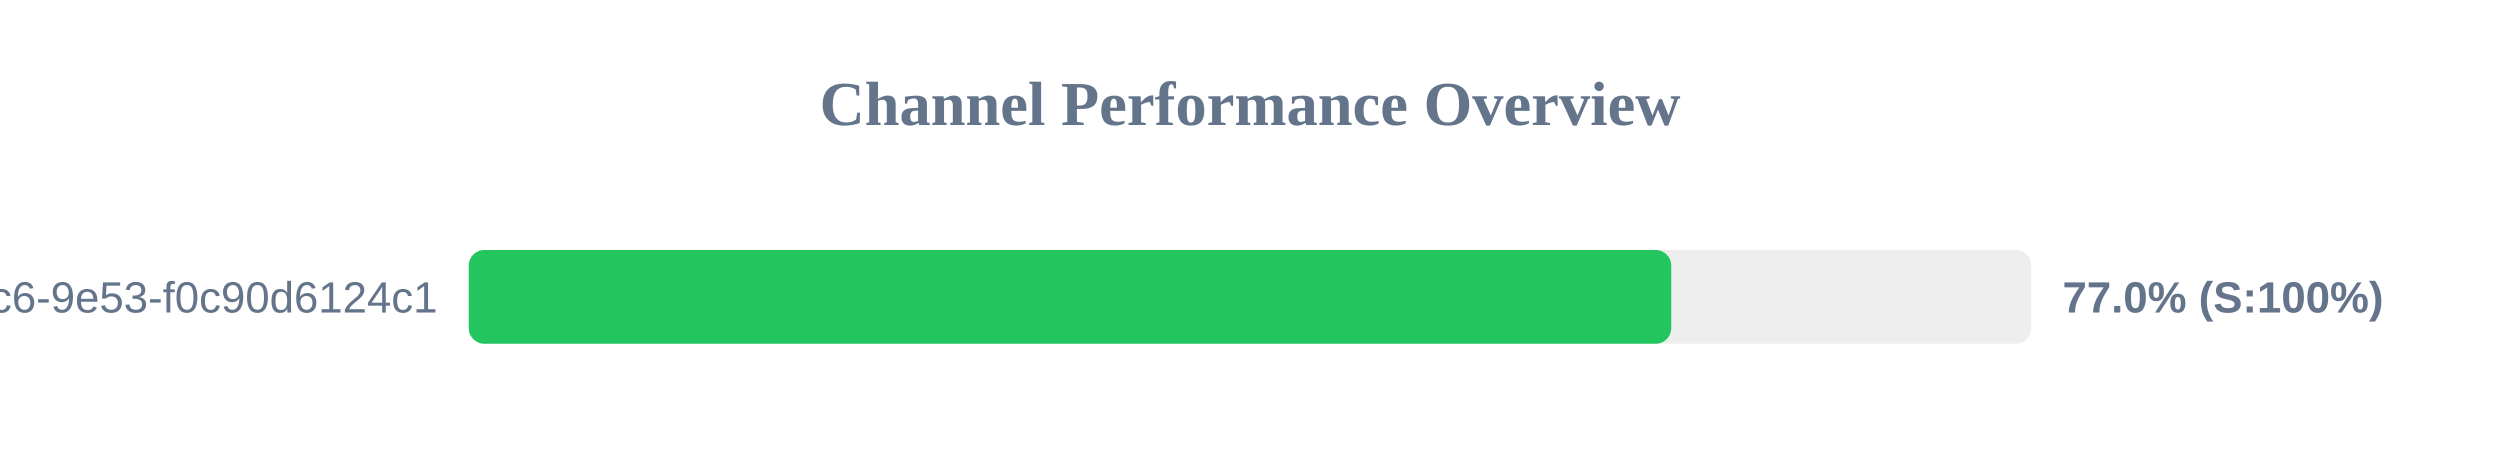
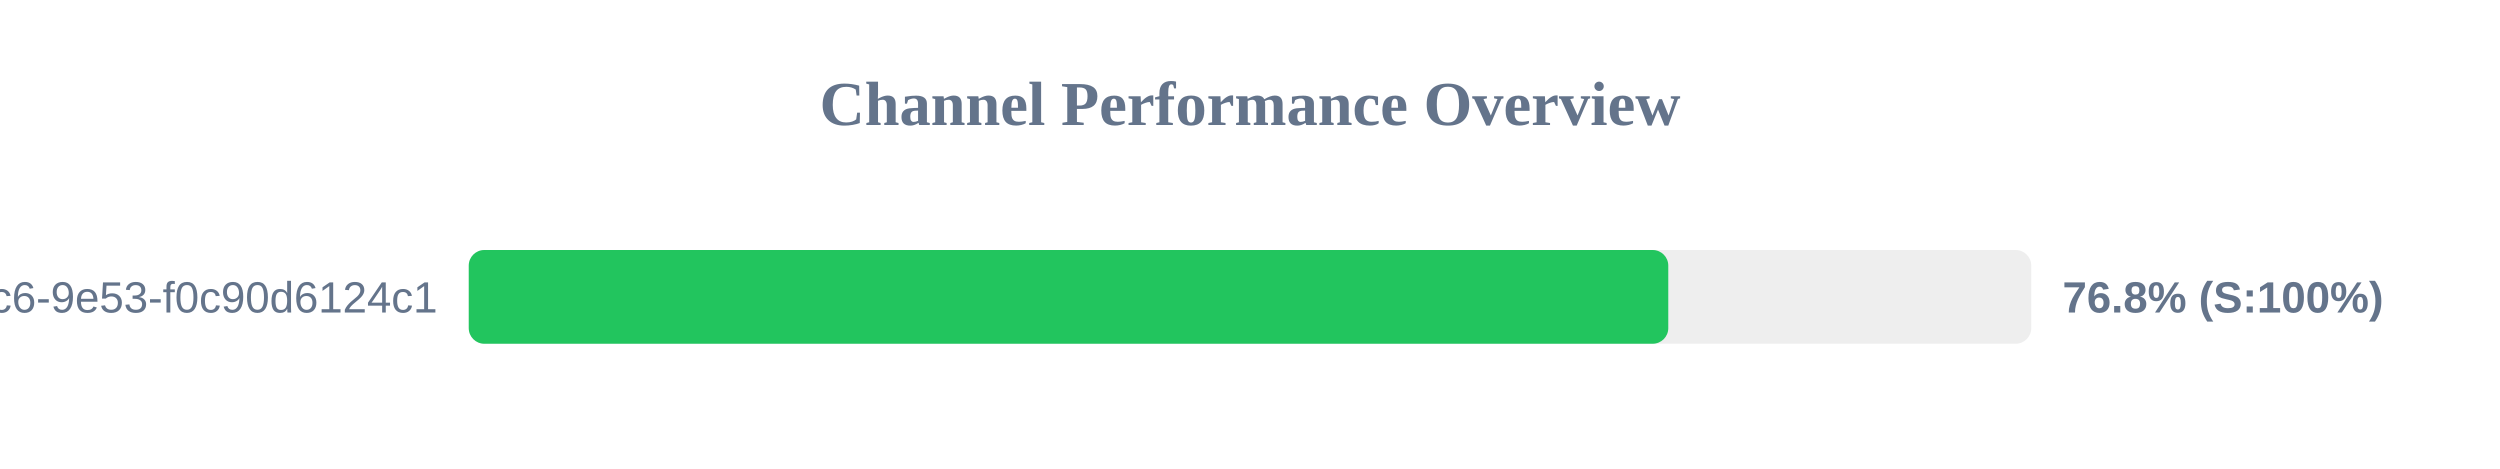
<svg xmlns="http://www.w3.org/2000/svg" width="800" height="150" version="1.1">
  <style>
        .row { font: 14px Arial; fill: #64748b; }
        .score { font: bold 14px Arial; fill: #64748b; }
    </style>
  <text x="400" y="40" text-anchor="middle" font-size="20px" font-weight="bold" fill="#64748b">Channel Performance Overview</text>
  <rect x="150" y="80" width="500" height="30" fill="#eee" rx="5" />
-   <rect x="150" y="80" width="384.8" height="30" fill="#22c55e" rx="5" />
+   <rect x="150" y="80" width="383.85" height="30" fill="#22c55e" rx="5" />
  <text x="140" y="100" text-anchor="end" class="row">?uuid=4685eb2a-5ddb-4dc6-9e53-f0c90d6124c1</text>
-   <text x="660" y="100" text-anchor="start" class="score">77.0% (S:100%)</text>
+   <text x="660" y="100" text-anchor="start" class="score">76.8% (S:100%)</text>
</svg>
